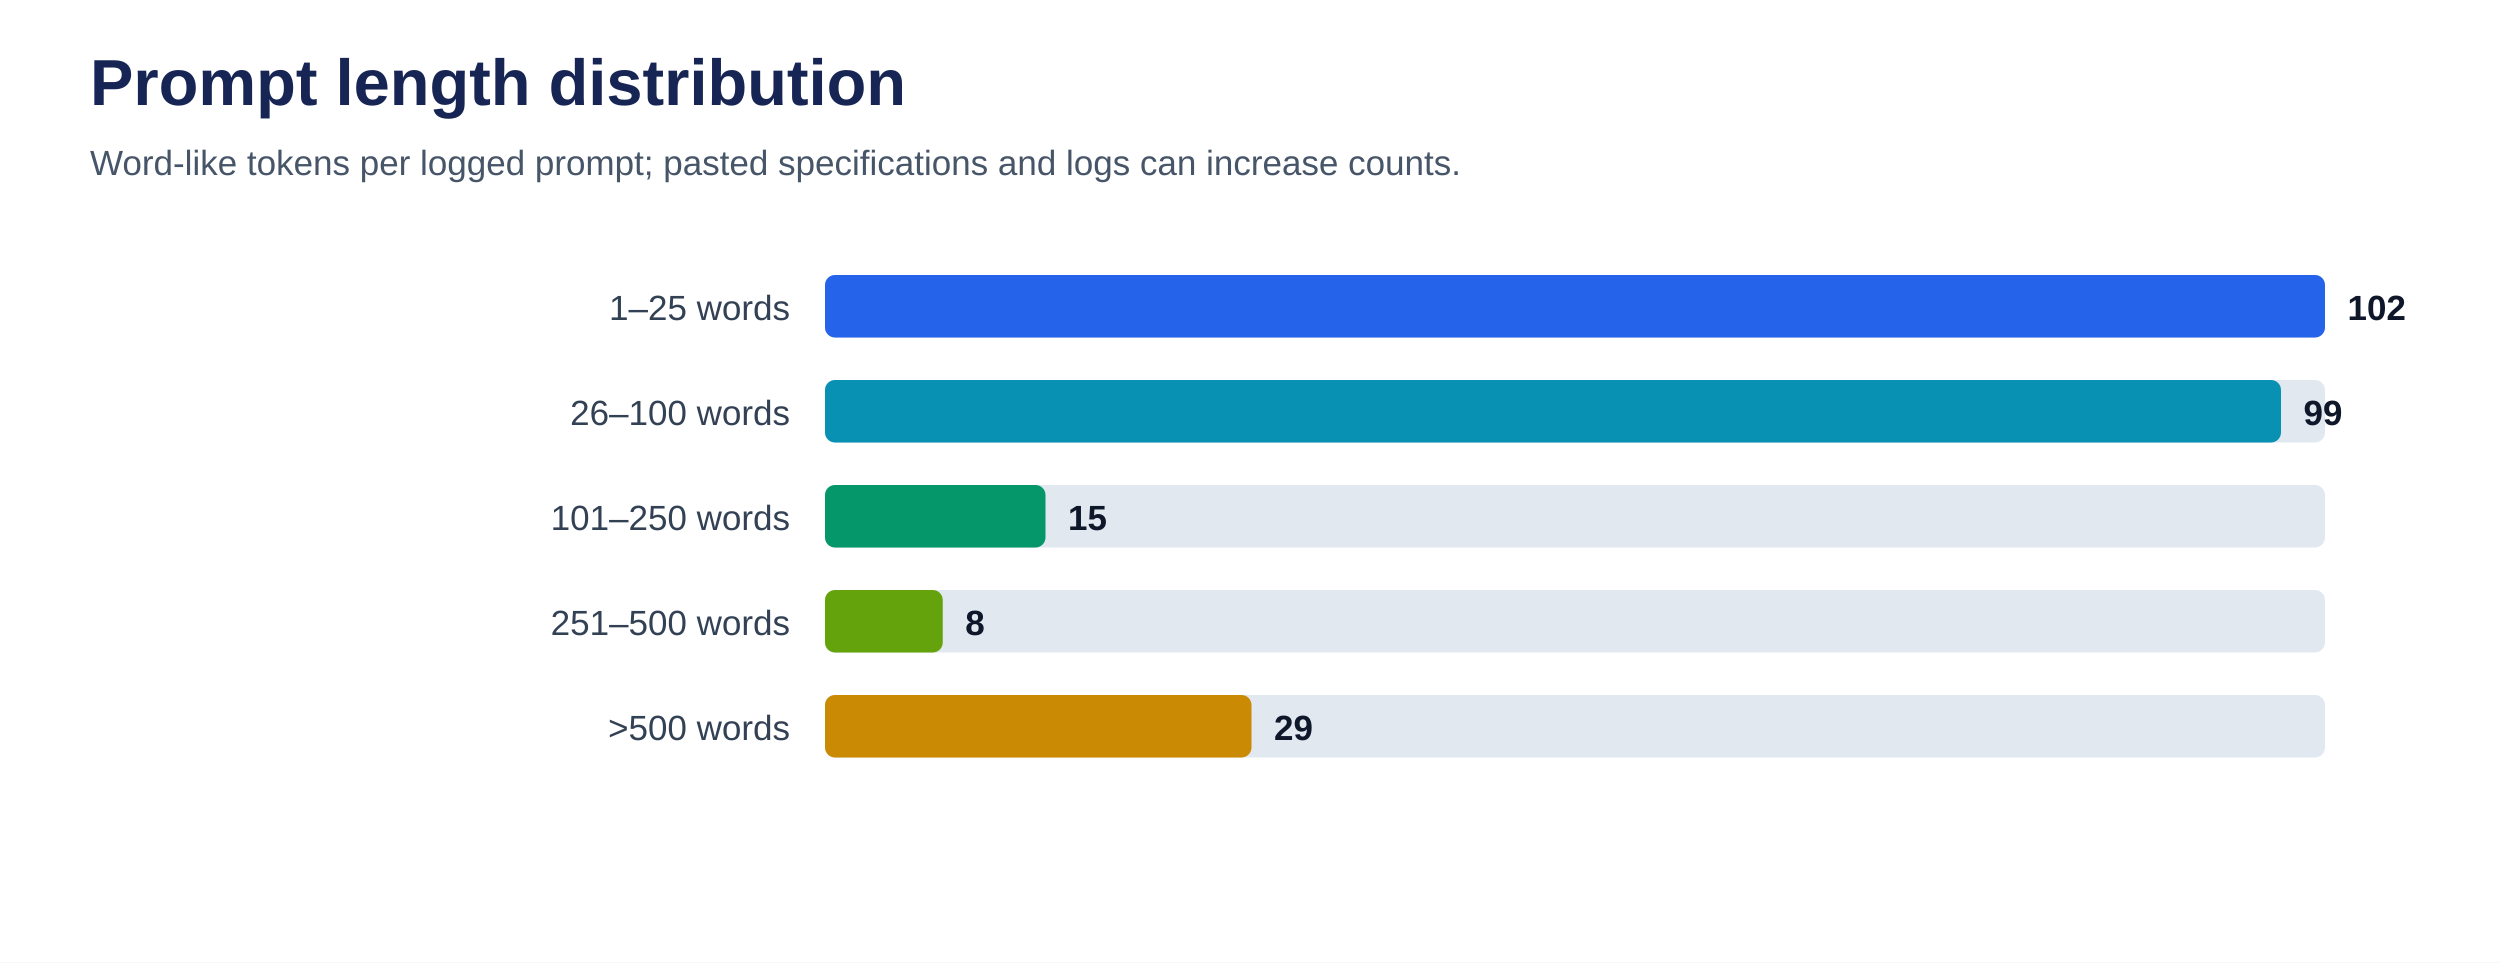
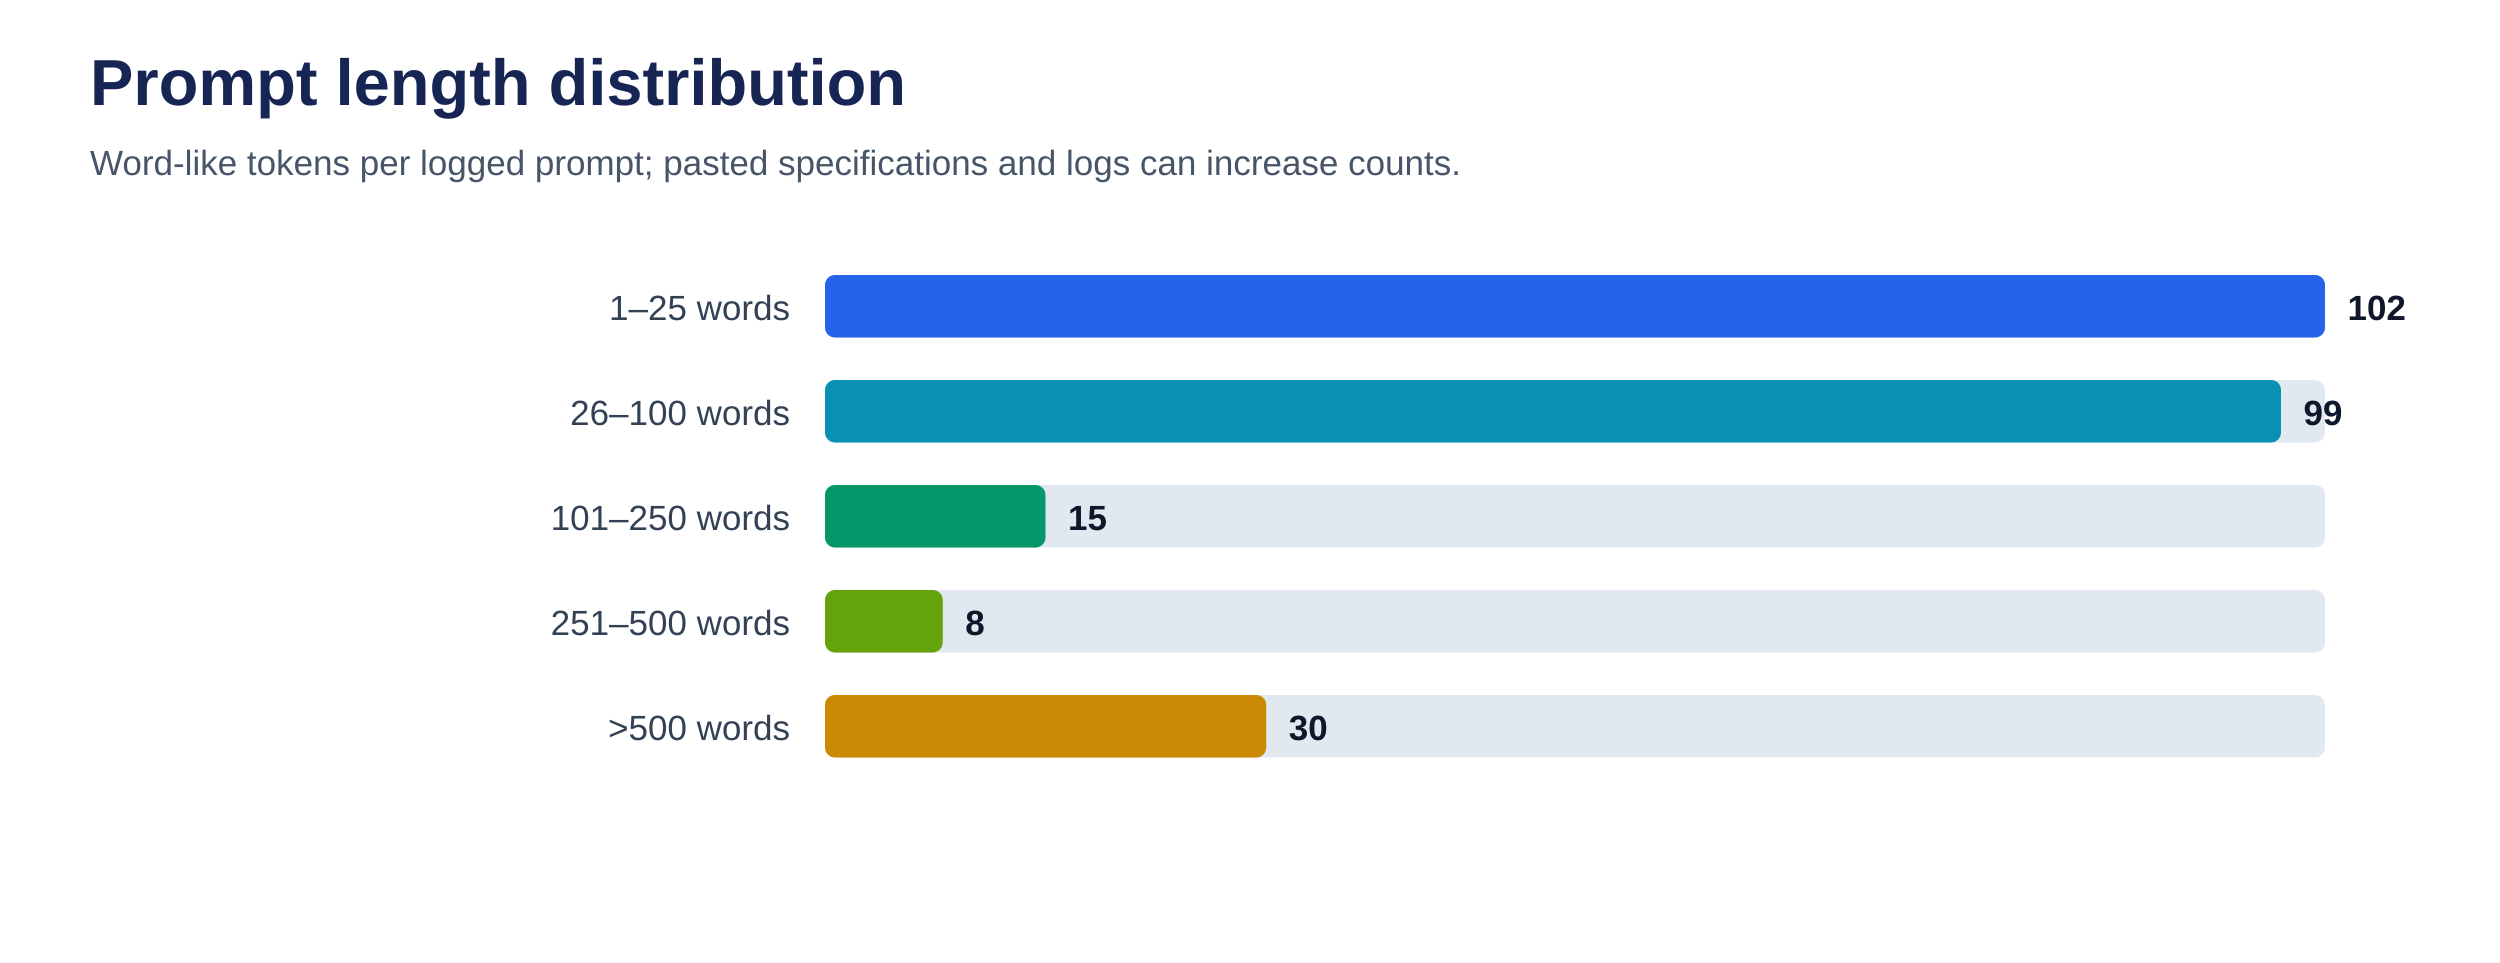
<svg xmlns="http://www.w3.org/2000/svg" viewBox="0 0 1000 385" role="img" aria-labelledby="title desc">
  <rect width="100%" height="100%" fill="#ffffff" />
  <text x="36" y="42" font-family="Arial, sans-serif" font-size="26" font-weight="700" fill="#172554">Prompt length distribution</text>
  <text x="36" y="70" font-family="Arial, sans-serif" font-size="14" fill="#475569">Word-like tokens per logged prompt; pasted specifications and logs can increase counts.</text>
  <text x="316" y="128" text-anchor="end" font-family="Arial, sans-serif" font-size="14" fill="#334155">1–25 words</text>
  <rect x="330" y="110" width="600" height="25" rx="4" fill="#e2e8f0" />
  <rect x="330" y="110" width="600.0" height="25" rx="4" fill="#2563eb" />
  <text x="939.0" y="128" font-family="Arial, sans-serif" font-size="14" font-weight="700" fill="#0f172a">102</text>
  <text x="316" y="170" text-anchor="end" font-family="Arial, sans-serif" font-size="14" fill="#334155">26–100 words</text>
  <rect x="330" y="152" width="600" height="25" rx="4" fill="#e2e8f0" />
  <rect x="330" y="152" width="582.4" height="25" rx="4" fill="#0891b2" />
  <text x="921.4" y="170" font-family="Arial, sans-serif" font-size="14" font-weight="700" fill="#0f172a">99</text>
  <text x="316" y="212" text-anchor="end" font-family="Arial, sans-serif" font-size="14" fill="#334155">101–250 words</text>
  <rect x="330" y="194" width="600" height="25" rx="4" fill="#e2e8f0" />
  <rect x="330" y="194" width="88.2" height="25" rx="4" fill="#059669" />
  <text x="427.2" y="212" font-family="Arial, sans-serif" font-size="14" font-weight="700" fill="#0f172a">15</text>
  <text x="316" y="254" text-anchor="end" font-family="Arial, sans-serif" font-size="14" fill="#334155">251–500 words</text>
  <rect x="330" y="236" width="600" height="25" rx="4" fill="#e2e8f0" />
  <rect x="330" y="236" width="47.1" height="25" rx="4" fill="#65a30d" />
  <text x="386.1" y="254" font-family="Arial, sans-serif" font-size="14" font-weight="700" fill="#0f172a">8</text>
  <text x="316" y="296" text-anchor="end" font-family="Arial, sans-serif" font-size="14" fill="#334155">&gt;500 words</text>
  <rect x="330" y="278" width="600" height="25" rx="4" fill="#e2e8f0" />
-   <rect x="330" y="278" width="170.6" height="25" rx="4" fill="#ca8a04" />
-   <text x="509.6" y="296" font-family="Arial, sans-serif" font-size="14" font-weight="700" fill="#0f172a">29</text>
+   <rect x="330" y="278" width="176.5" height="25" rx="4" fill="#ca8a04" />
+   <text x="515.5" y="296" font-family="Arial, sans-serif" font-size="14" font-weight="700" fill="#0f172a">30</text>
</svg>
